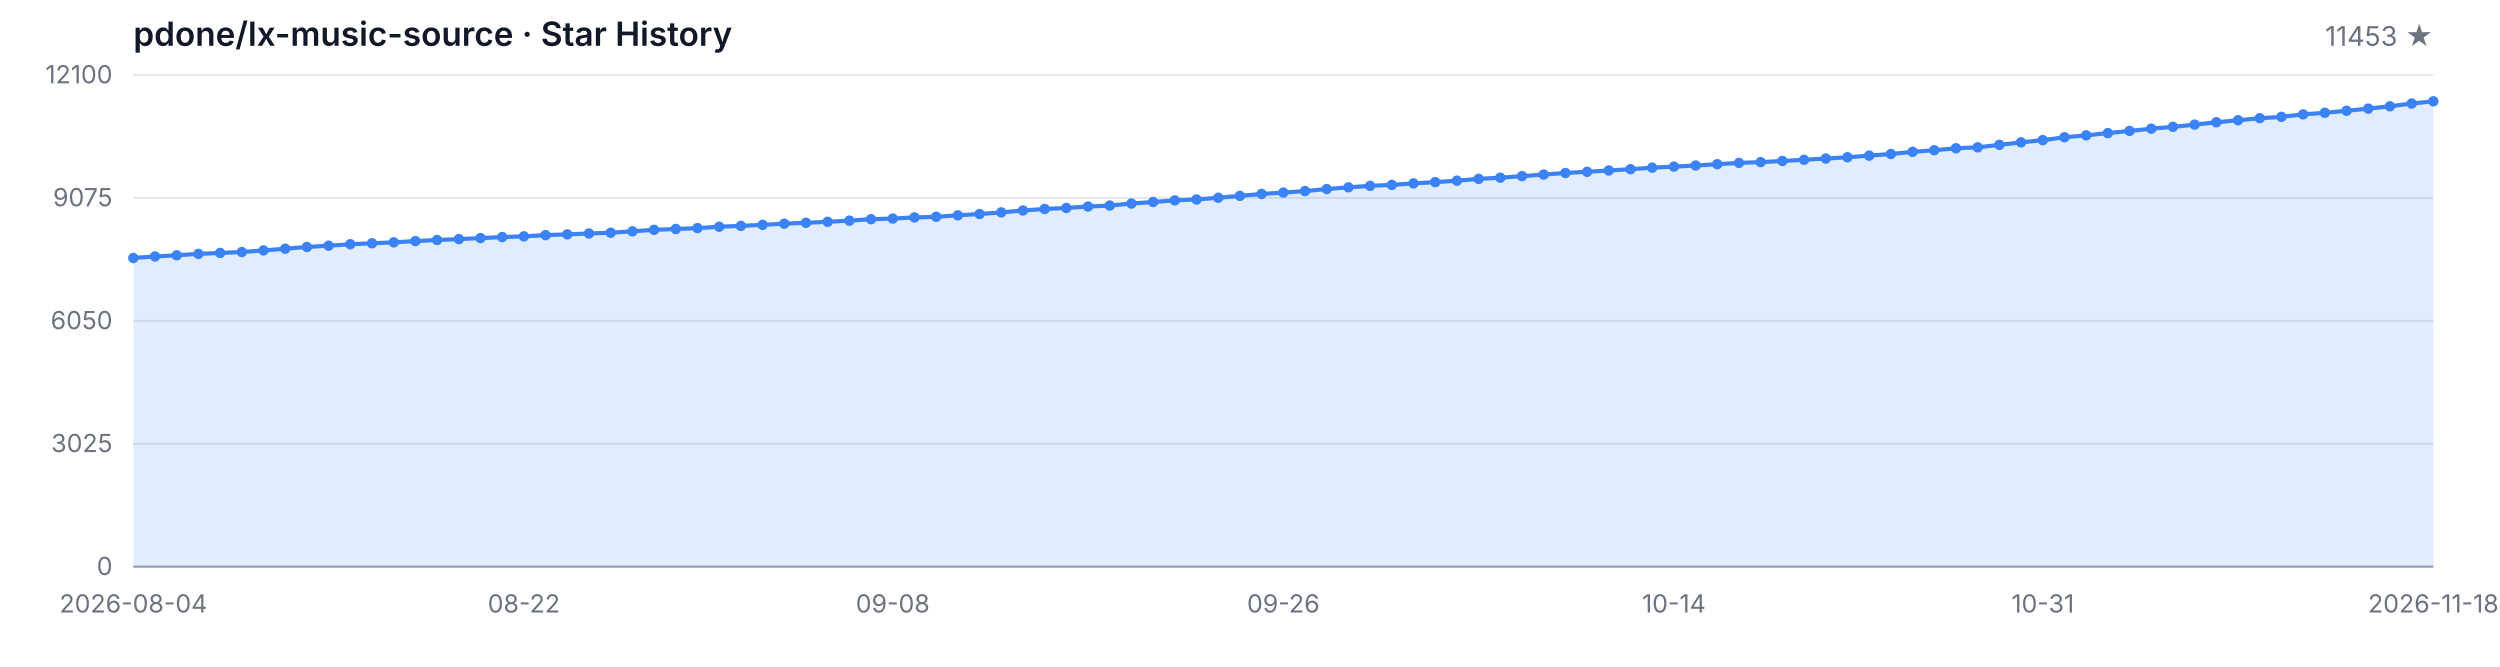
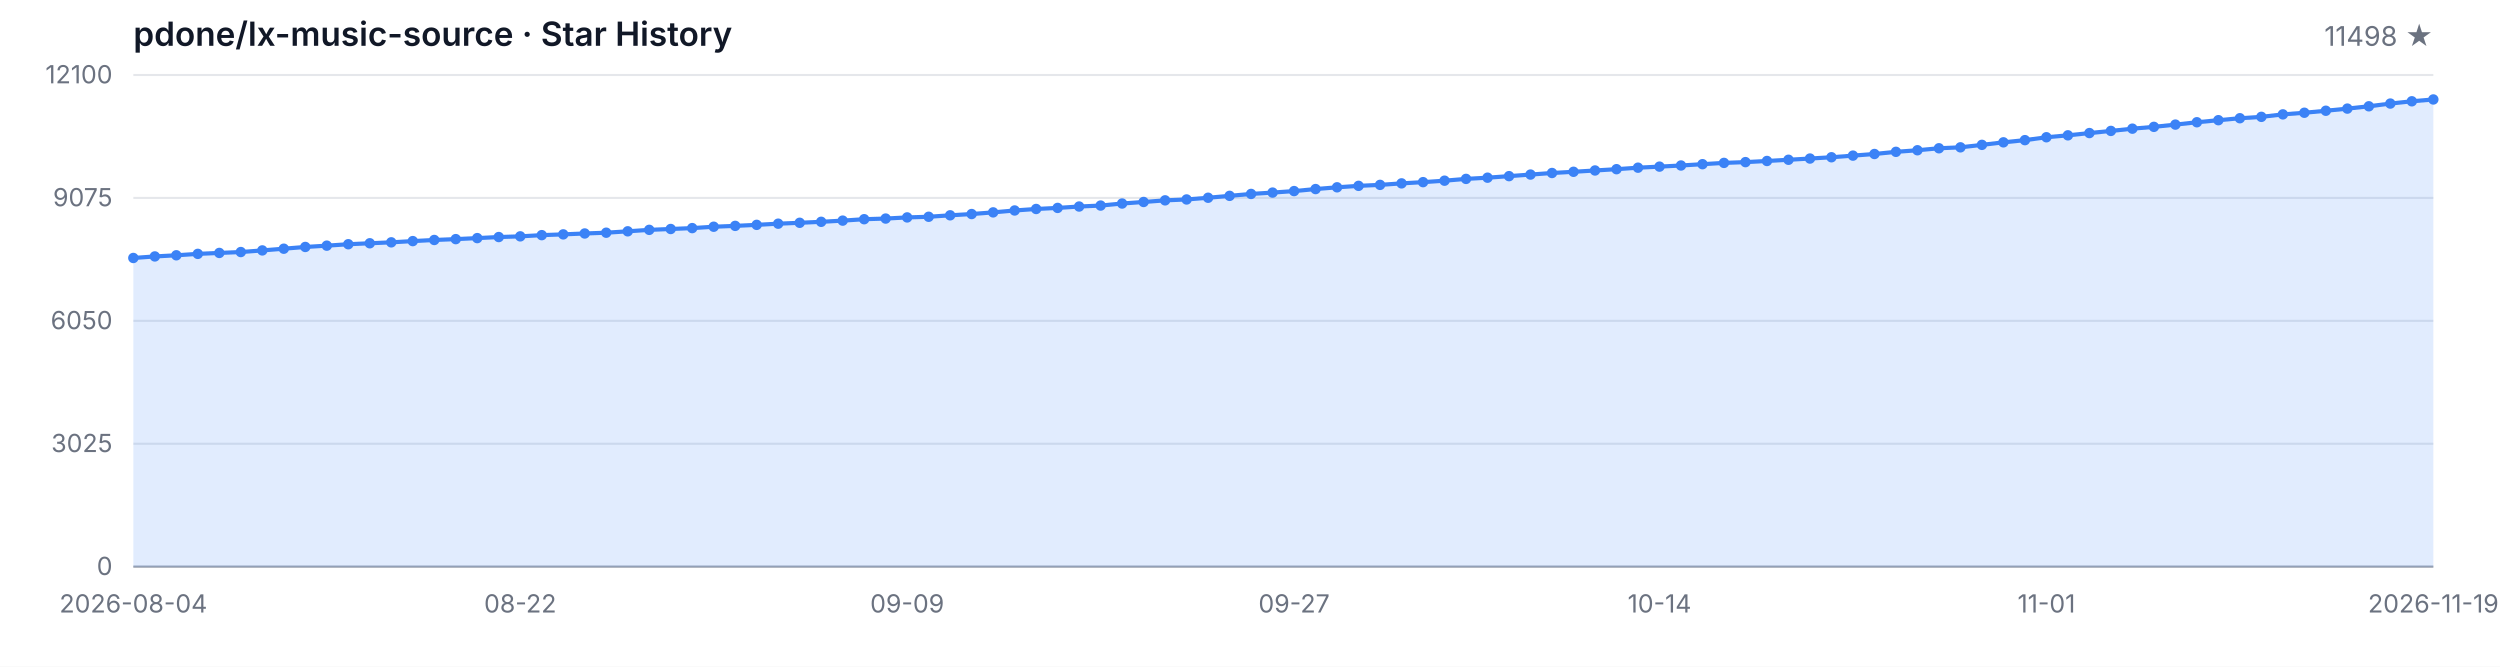
<svg xmlns="http://www.w3.org/2000/svg" width="1200" height="320" viewBox="0 0 1200 320" role="img" aria-label="Star History">
  <style>
  .bg { fill: #ffffff; }
  .grid { stroke: #e5e7eb; stroke-width: 1; }
  .axis { stroke: #9ca3af; stroke-width: 1; }
  .area { fill: rgba(59, 130, 246, 0.15); }
  .line { fill: none; stroke: #3b82f6; stroke-width: 2; stroke-linejoin: round; stroke-linecap: round; }
  .dot { fill: #3b82f6; }
  .tlabel { fill: #6b7280; font-family: -apple-system, BlinkMacSystemFont, 'Segoe UI', sans-serif; font-size: 12px; }
  .title { fill: #111827; font-family: -apple-system, BlinkMacSystemFont, 'Segoe UI', sans-serif; font-size: 16px; font-weight: 600; }
  .subtitle { fill: #6b7280; font-family: -apple-system, BlinkMacSystemFont, 'Segoe UI', sans-serif; font-size: 13px; }
  @media (prefers-color-scheme: dark) {
    .bg { fill: #0d1117; }
    .grid { stroke: #21262d; }
    .axis { stroke: #484f58; }
    .area { fill: rgba(58, 132, 255, 0.18); }
    .line { stroke: #58a6ff; }
    .dot { fill: #58a6ff; }
    .tlabel { fill: #8b949e; }
    .title { fill: #c9d1d9; }
    .subtitle { fill: #8b949e; }
  }
</style>
  <rect class="bg" width="1200" height="320" />
  <text class="title" x="64" y="22">pdone/lx-music-source · Star History</text>
-   <text class="subtitle" x="1168" y="22" text-anchor="end">11453 ★</text>
+   <text class="subtitle" x="1168" y="22" text-anchor="end">11498 ★</text>
  <line class="grid" x1="64" y1="272.00" x2="1168" y2="272.00" />
  <line class="grid" x1="64" y1="213.00" x2="1168" y2="213.00" />
  <line class="grid" x1="64" y1="154.00" x2="1168" y2="154.00" />
  <line class="grid" x1="64" y1="95.00" x2="1168" y2="95.00" />
  <line class="grid" x1="64" y1="36.00" x2="1168" y2="36.00" />
  <text class="tlabel" x="54" y="276.00" text-anchor="end">0</text>
  <text class="tlabel" x="54" y="217.00" text-anchor="end">3025</text>
  <text class="tlabel" x="54" y="158.00" text-anchor="end">6050</text>
  <text class="tlabel" x="54" y="99.00" text-anchor="end">9075</text>
  <text class="tlabel" x="54" y="40.00" text-anchor="end">12100</text>
  <line class="axis" x1="64" y1="272" x2="1168" y2="272" />
-   <path class="area" d="M 64.00 272.00 L 64.00 123.83 L 74.42 123.09 L 84.83 122.54 L 95.25 121.86 L 105.66 121.41 L 116.08 120.98 L 126.49 120.20 L 136.91 119.38 L 147.32 118.54 L 157.74 117.92 L 168.15 117.23 L 178.57 116.77 L 188.98 116.32 L 199.40 115.73 L 209.81 115.19 L 220.23 114.78 L 230.64 114.29 L 241.06 113.78 L 251.47 113.45 L 261.89 112.87 L 272.30 112.50 L 282.72 112.07 L 293.13 111.70 L 303.55 111.03 L 313.96 110.33 L 324.38 109.92 L 334.79 109.49 L 345.21 108.83 L 355.62 108.42 L 366.04 107.93 L 376.45 107.37 L 386.87 106.94 L 397.28 106.47 L 407.70 105.90 L 418.11 105.22 L 428.53 104.91 L 438.94 104.36 L 449.36 104.05 L 459.77 103.35 L 470.19 102.74 L 480.60 101.94 L 491.02 101.03 L 501.43 100.31 L 511.85 99.80 L 522.26 99.13 L 532.68 98.67 L 543.09 97.69 L 553.51 96.95 L 563.92 96.17 L 574.34 95.74 L 584.75 94.92 L 595.17 94.01 L 605.58 93.09 L 616.00 92.44 L 626.42 91.72 L 636.83 90.75 L 647.25 89.91 L 657.66 89.21 L 668.08 88.74 L 678.49 88.02 L 688.91 87.43 L 699.32 86.73 L 709.74 85.87 L 720.15 85.29 L 730.57 84.55 L 740.98 83.79 L 751.40 83.04 L 761.81 82.46 L 772.23 81.83 L 782.64 81.21 L 793.06 80.49 L 803.47 79.98 L 813.89 79.44 L 824.30 78.81 L 834.72 78.19 L 845.13 77.82 L 855.55 77.27 L 865.96 76.69 L 876.38 76.10 L 886.79 75.48 L 897.21 74.70 L 907.62 73.92 L 918.04 72.88 L 928.45 72.12 L 938.87 71.17 L 949.28 70.72 L 959.70 69.53 L 970.11 68.32 L 980.53 67.27 L 990.94 65.88 L 1001.36 64.96 L 1011.77 63.87 L 1022.19 62.84 L 1032.60 61.76 L 1043.02 60.89 L 1053.43 59.81 L 1063.85 58.68 L 1074.26 57.69 L 1084.68 56.75 L 1095.09 56.09 L 1105.51 54.90 L 1115.92 54.12 L 1126.34 53.16 L 1136.75 52.13 L 1147.17 51.02 L 1157.58 49.71 L 1168.00 48.62 L 1168.00 272.00 Z" />
-   <path class="line" d="M 64.00 123.83 L 74.42 123.09 L 84.83 122.54 L 95.25 121.86 L 105.66 121.41 L 116.08 120.98 L 126.49 120.20 L 136.91 119.38 L 147.32 118.54 L 157.74 117.92 L 168.15 117.23 L 178.57 116.77 L 188.98 116.32 L 199.40 115.73 L 209.81 115.19 L 220.23 114.78 L 230.64 114.29 L 241.06 113.78 L 251.47 113.45 L 261.89 112.87 L 272.30 112.50 L 282.72 112.07 L 293.13 111.70 L 303.55 111.03 L 313.96 110.33 L 324.38 109.92 L 334.79 109.49 L 345.21 108.83 L 355.62 108.42 L 366.04 107.93 L 376.45 107.37 L 386.87 106.94 L 397.28 106.47 L 407.70 105.90 L 418.11 105.22 L 428.53 104.91 L 438.94 104.36 L 449.36 104.05 L 459.77 103.35 L 470.19 102.74 L 480.60 101.94 L 491.02 101.03 L 501.43 100.31 L 511.85 99.80 L 522.26 99.13 L 532.68 98.67 L 543.09 97.69 L 553.51 96.95 L 563.92 96.17 L 574.34 95.74 L 584.75 94.92 L 595.17 94.01 L 605.58 93.09 L 616.00 92.44 L 626.42 91.72 L 636.83 90.75 L 647.25 89.91 L 657.66 89.21 L 668.08 88.74 L 678.49 88.02 L 688.91 87.43 L 699.32 86.73 L 709.74 85.87 L 720.15 85.29 L 730.57 84.55 L 740.98 83.79 L 751.40 83.04 L 761.81 82.46 L 772.23 81.83 L 782.64 81.21 L 793.06 80.49 L 803.47 79.98 L 813.89 79.44 L 824.30 78.81 L 834.72 78.19 L 845.13 77.82 L 855.55 77.27 L 865.96 76.69 L 876.38 76.10 L 886.79 75.48 L 897.21 74.70 L 907.62 73.92 L 918.04 72.88 L 928.45 72.12 L 938.87 71.17 L 949.28 70.72 L 959.70 69.53 L 970.11 68.32 L 980.53 67.27 L 990.94 65.88 L 1001.36 64.96 L 1011.77 63.87 L 1022.19 62.84 L 1032.60 61.76 L 1043.02 60.89 L 1053.43 59.81 L 1063.85 58.68 L 1074.26 57.69 L 1084.68 56.75 L 1095.09 56.09 L 1105.51 54.90 L 1115.92 54.12 L 1126.34 53.16 L 1136.75 52.13 L 1147.17 51.02 L 1157.58 49.71 L 1168.00 48.62" />
+   <path class="area" d="M 64.00 272.00 L 64.00 123.83 L 74.32 123.09 L 84.64 122.54 L 94.95 121.86 L 105.27 121.41 L 115.59 120.98 L 125.91 120.20 L 136.22 119.38 L 146.54 118.54 L 156.86 117.92 L 167.18 117.23 L 177.50 116.77 L 187.81 116.32 L 198.13 115.73 L 208.45 115.19 L 218.77 114.78 L 229.08 114.29 L 239.40 113.78 L 249.72 113.45 L 260.04 112.87 L 270.36 112.50 L 280.67 112.07 L 290.99 111.70 L 301.31 111.03 L 311.63 110.33 L 321.94 109.92 L 332.26 109.49 L 342.58 108.83 L 352.90 108.42 L 363.21 107.93 L 373.53 107.37 L 383.85 106.94 L 394.17 106.47 L 404.49 105.90 L 414.80 105.22 L 425.12 104.91 L 435.44 104.36 L 445.76 104.05 L 456.07 103.35 L 466.39 102.74 L 476.71 101.94 L 487.03 101.03 L 497.35 100.31 L 507.66 99.80 L 517.98 99.13 L 528.30 98.67 L 538.62 97.69 L 548.93 96.95 L 559.25 96.17 L 569.57 95.74 L 579.89 94.92 L 590.21 94.01 L 600.52 93.09 L 610.84 92.44 L 621.16 91.72 L 631.48 90.75 L 641.79 89.91 L 652.11 89.21 L 662.43 88.74 L 672.75 88.02 L 683.07 87.43 L 693.38 86.73 L 703.70 85.87 L 714.02 85.29 L 724.34 84.55 L 734.65 83.79 L 744.97 83.04 L 755.29 82.46 L 765.61 81.83 L 775.93 81.21 L 786.24 80.49 L 796.56 79.98 L 806.88 79.44 L 817.20 78.81 L 827.51 78.19 L 837.83 77.82 L 848.15 77.27 L 858.47 76.69 L 868.79 76.10 L 879.10 75.48 L 889.42 74.70 L 899.74 73.92 L 910.06 72.88 L 920.37 72.12 L 930.69 71.17 L 941.01 70.72 L 951.33 69.53 L 961.64 68.32 L 971.96 67.27 L 982.28 65.88 L 992.60 64.96 L 1002.92 63.87 L 1013.23 62.84 L 1023.55 61.76 L 1033.87 60.89 L 1044.19 59.81 L 1054.50 58.68 L 1064.82 57.69 L 1075.14 56.75 L 1085.46 56.09 L 1095.78 54.90 L 1106.09 54.12 L 1116.41 53.16 L 1126.73 52.13 L 1137.05 51.02 L 1147.36 49.71 L 1157.68 48.62 L 1168.00 47.74 L 1168.00 272.00 Z" />
+   <path class="line" d="M 64.00 123.83 L 74.32 123.09 L 84.64 122.54 L 94.95 121.86 L 105.27 121.41 L 115.59 120.98 L 125.91 120.20 L 136.22 119.38 L 146.54 118.54 L 156.86 117.92 L 167.18 117.23 L 177.50 116.77 L 187.81 116.32 L 198.13 115.73 L 208.45 115.19 L 218.77 114.78 L 229.08 114.29 L 239.40 113.78 L 249.72 113.45 L 260.04 112.87 L 270.36 112.50 L 280.67 112.07 L 290.99 111.70 L 301.31 111.03 L 311.63 110.33 L 321.94 109.92 L 332.26 109.49 L 342.58 108.83 L 352.90 108.42 L 363.21 107.93 L 373.53 107.37 L 383.85 106.94 L 394.17 106.47 L 404.49 105.90 L 414.80 105.22 L 425.12 104.91 L 435.44 104.36 L 445.76 104.05 L 456.07 103.35 L 466.39 102.74 L 476.71 101.94 L 487.03 101.03 L 497.35 100.31 L 507.66 99.80 L 517.98 99.13 L 528.30 98.67 L 538.62 97.69 L 548.93 96.95 L 559.25 96.17 L 569.57 95.74 L 579.89 94.92 L 590.21 94.01 L 600.52 93.09 L 610.84 92.44 L 621.16 91.72 L 631.48 90.75 L 641.79 89.91 L 652.11 89.21 L 662.43 88.74 L 672.75 88.02 L 683.07 87.43 L 693.38 86.73 L 703.70 85.87 L 714.02 85.29 L 724.34 84.55 L 734.65 83.79 L 744.97 83.04 L 755.29 82.46 L 765.61 81.83 L 775.93 81.21 L 786.24 80.49 L 796.56 79.98 L 806.88 79.44 L 817.20 78.81 L 827.51 78.19 L 837.83 77.82 L 848.15 77.27 L 858.47 76.69 L 868.79 76.10 L 879.10 75.48 L 889.42 74.70 L 899.74 73.92 L 910.06 72.88 L 920.37 72.12 L 930.69 71.17 L 941.01 70.72 L 951.33 69.53 L 961.64 68.32 L 971.96 67.27 L 982.28 65.88 L 992.60 64.96 L 1002.92 63.87 L 1013.23 62.84 L 1023.55 61.76 L 1033.87 60.89 L 1044.19 59.81 L 1054.50 58.68 L 1064.82 57.69 L 1075.14 56.75 L 1085.46 56.09 L 1095.78 54.90 L 1106.09 54.12 L 1116.41 53.16 L 1126.73 52.13 L 1137.05 51.02 L 1147.36 49.71 L 1157.68 48.62 L 1168.00 47.74" />
  <circle class="dot" cx="64.00" cy="123.83" r="2.5" />
-   <circle class="dot" cx="74.42" cy="123.09" r="2.5" />
-   <circle class="dot" cx="84.83" cy="122.54" r="2.5" />
-   <circle class="dot" cx="95.25" cy="121.86" r="2.5" />
-   <circle class="dot" cx="105.66" cy="121.41" r="2.5" />
-   <circle class="dot" cx="116.08" cy="120.98" r="2.5" />
-   <circle class="dot" cx="126.49" cy="120.20" r="2.5" />
-   <circle class="dot" cx="136.91" cy="119.38" r="2.5" />
-   <circle class="dot" cx="147.32" cy="118.54" r="2.5" />
-   <circle class="dot" cx="157.74" cy="117.92" r="2.5" />
-   <circle class="dot" cx="168.15" cy="117.23" r="2.5" />
-   <circle class="dot" cx="178.57" cy="116.77" r="2.5" />
-   <circle class="dot" cx="188.98" cy="116.32" r="2.5" />
-   <circle class="dot" cx="199.40" cy="115.73" r="2.5" />
-   <circle class="dot" cx="209.81" cy="115.19" r="2.5" />
-   <circle class="dot" cx="220.23" cy="114.78" r="2.5" />
-   <circle class="dot" cx="230.64" cy="114.29" r="2.5" />
-   <circle class="dot" cx="241.06" cy="113.78" r="2.5" />
-   <circle class="dot" cx="251.47" cy="113.45" r="2.5" />
-   <circle class="dot" cx="261.89" cy="112.87" r="2.5" />
-   <circle class="dot" cx="272.30" cy="112.50" r="2.5" />
-   <circle class="dot" cx="282.72" cy="112.07" r="2.5" />
-   <circle class="dot" cx="293.13" cy="111.70" r="2.5" />
-   <circle class="dot" cx="303.55" cy="111.03" r="2.5" />
-   <circle class="dot" cx="313.96" cy="110.33" r="2.5" />
-   <circle class="dot" cx="324.38" cy="109.92" r="2.5" />
-   <circle class="dot" cx="334.79" cy="109.49" r="2.5" />
-   <circle class="dot" cx="345.21" cy="108.83" r="2.5" />
-   <circle class="dot" cx="355.62" cy="108.42" r="2.5" />
-   <circle class="dot" cx="366.04" cy="107.93" r="2.5" />
-   <circle class="dot" cx="376.45" cy="107.37" r="2.5" />
-   <circle class="dot" cx="386.87" cy="106.94" r="2.5" />
-   <circle class="dot" cx="397.28" cy="106.47" r="2.5" />
-   <circle class="dot" cx="407.70" cy="105.90" r="2.5" />
-   <circle class="dot" cx="418.11" cy="105.22" r="2.5" />
-   <circle class="dot" cx="428.53" cy="104.91" r="2.5" />
-   <circle class="dot" cx="438.94" cy="104.36" r="2.5" />
-   <circle class="dot" cx="449.36" cy="104.05" r="2.5" />
-   <circle class="dot" cx="459.77" cy="103.35" r="2.5" />
-   <circle class="dot" cx="470.19" cy="102.74" r="2.5" />
-   <circle class="dot" cx="480.60" cy="101.94" r="2.5" />
-   <circle class="dot" cx="491.02" cy="101.03" r="2.5" />
-   <circle class="dot" cx="501.43" cy="100.31" r="2.5" />
-   <circle class="dot" cx="511.85" cy="99.80" r="2.5" />
-   <circle class="dot" cx="522.26" cy="99.13" r="2.5" />
-   <circle class="dot" cx="532.68" cy="98.67" r="2.5" />
-   <circle class="dot" cx="543.09" cy="97.69" r="2.5" />
-   <circle class="dot" cx="553.51" cy="96.95" r="2.5" />
-   <circle class="dot" cx="563.92" cy="96.17" r="2.5" />
-   <circle class="dot" cx="574.34" cy="95.74" r="2.5" />
-   <circle class="dot" cx="584.75" cy="94.92" r="2.5" />
-   <circle class="dot" cx="595.17" cy="94.01" r="2.5" />
-   <circle class="dot" cx="605.58" cy="93.09" r="2.5" />
-   <circle class="dot" cx="616.00" cy="92.44" r="2.5" />
-   <circle class="dot" cx="626.42" cy="91.72" r="2.5" />
-   <circle class="dot" cx="636.83" cy="90.75" r="2.5" />
-   <circle class="dot" cx="647.25" cy="89.91" r="2.5" />
-   <circle class="dot" cx="657.66" cy="89.21" r="2.5" />
-   <circle class="dot" cx="668.08" cy="88.74" r="2.5" />
-   <circle class="dot" cx="678.49" cy="88.02" r="2.5" />
-   <circle class="dot" cx="688.91" cy="87.43" r="2.5" />
-   <circle class="dot" cx="699.32" cy="86.73" r="2.5" />
-   <circle class="dot" cx="709.74" cy="85.87" r="2.5" />
-   <circle class="dot" cx="720.15" cy="85.29" r="2.5" />
-   <circle class="dot" cx="730.57" cy="84.55" r="2.5" />
-   <circle class="dot" cx="740.98" cy="83.79" r="2.5" />
-   <circle class="dot" cx="751.40" cy="83.04" r="2.5" />
-   <circle class="dot" cx="761.81" cy="82.46" r="2.5" />
-   <circle class="dot" cx="772.23" cy="81.83" r="2.5" />
-   <circle class="dot" cx="782.64" cy="81.21" r="2.5" />
-   <circle class="dot" cx="793.06" cy="80.49" r="2.5" />
-   <circle class="dot" cx="803.47" cy="79.98" r="2.5" />
-   <circle class="dot" cx="813.89" cy="79.44" r="2.5" />
-   <circle class="dot" cx="824.30" cy="78.81" r="2.5" />
-   <circle class="dot" cx="834.72" cy="78.19" r="2.5" />
-   <circle class="dot" cx="845.13" cy="77.82" r="2.5" />
-   <circle class="dot" cx="855.55" cy="77.27" r="2.5" />
-   <circle class="dot" cx="865.96" cy="76.69" r="2.5" />
-   <circle class="dot" cx="876.38" cy="76.10" r="2.5" />
-   <circle class="dot" cx="886.79" cy="75.48" r="2.5" />
-   <circle class="dot" cx="897.21" cy="74.70" r="2.5" />
-   <circle class="dot" cx="907.62" cy="73.92" r="2.5" />
-   <circle class="dot" cx="918.04" cy="72.88" r="2.5" />
-   <circle class="dot" cx="928.45" cy="72.12" r="2.5" />
-   <circle class="dot" cx="938.87" cy="71.17" r="2.5" />
-   <circle class="dot" cx="949.28" cy="70.72" r="2.5" />
-   <circle class="dot" cx="959.70" cy="69.53" r="2.5" />
-   <circle class="dot" cx="970.11" cy="68.32" r="2.5" />
-   <circle class="dot" cx="980.53" cy="67.27" r="2.5" />
-   <circle class="dot" cx="990.94" cy="65.88" r="2.5" />
-   <circle class="dot" cx="1001.36" cy="64.96" r="2.5" />
-   <circle class="dot" cx="1011.77" cy="63.87" r="2.5" />
-   <circle class="dot" cx="1022.19" cy="62.84" r="2.5" />
-   <circle class="dot" cx="1032.60" cy="61.76" r="2.5" />
-   <circle class="dot" cx="1043.02" cy="60.89" r="2.5" />
-   <circle class="dot" cx="1053.43" cy="59.81" r="2.5" />
-   <circle class="dot" cx="1063.85" cy="58.68" r="2.5" />
-   <circle class="dot" cx="1074.26" cy="57.69" r="2.5" />
-   <circle class="dot" cx="1084.68" cy="56.75" r="2.5" />
-   <circle class="dot" cx="1095.09" cy="56.09" r="2.5" />
-   <circle class="dot" cx="1105.51" cy="54.90" r="2.5" />
-   <circle class="dot" cx="1115.92" cy="54.12" r="2.5" />
-   <circle class="dot" cx="1126.34" cy="53.16" r="2.5" />
-   <circle class="dot" cx="1136.75" cy="52.13" r="2.5" />
-   <circle class="dot" cx="1147.17" cy="51.02" r="2.5" />
-   <circle class="dot" cx="1157.58" cy="49.71" r="2.5" />
-   <circle class="dot" cx="1168.00" cy="48.62" r="2.5" />
+   <circle class="dot" cx="74.32" cy="123.09" r="2.5" />
+   <circle class="dot" cx="84.64" cy="122.54" r="2.5" />
+   <circle class="dot" cx="94.95" cy="121.86" r="2.5" />
+   <circle class="dot" cx="105.27" cy="121.41" r="2.5" />
+   <circle class="dot" cx="115.59" cy="120.98" r="2.5" />
+   <circle class="dot" cx="125.91" cy="120.20" r="2.5" />
+   <circle class="dot" cx="136.22" cy="119.38" r="2.5" />
+   <circle class="dot" cx="146.54" cy="118.54" r="2.5" />
+   <circle class="dot" cx="156.86" cy="117.92" r="2.5" />
+   <circle class="dot" cx="167.18" cy="117.23" r="2.5" />
+   <circle class="dot" cx="177.50" cy="116.77" r="2.5" />
+   <circle class="dot" cx="187.81" cy="116.32" r="2.5" />
+   <circle class="dot" cx="198.13" cy="115.73" r="2.5" />
+   <circle class="dot" cx="208.45" cy="115.19" r="2.5" />
+   <circle class="dot" cx="218.77" cy="114.78" r="2.5" />
+   <circle class="dot" cx="229.08" cy="114.29" r="2.5" />
+   <circle class="dot" cx="239.40" cy="113.78" r="2.5" />
+   <circle class="dot" cx="249.72" cy="113.45" r="2.5" />
+   <circle class="dot" cx="260.04" cy="112.87" r="2.5" />
+   <circle class="dot" cx="270.36" cy="112.50" r="2.5" />
+   <circle class="dot" cx="280.67" cy="112.07" r="2.5" />
+   <circle class="dot" cx="290.99" cy="111.70" r="2.5" />
+   <circle class="dot" cx="301.31" cy="111.03" r="2.5" />
+   <circle class="dot" cx="311.63" cy="110.33" r="2.5" />
+   <circle class="dot" cx="321.94" cy="109.92" r="2.5" />
+   <circle class="dot" cx="332.26" cy="109.49" r="2.5" />
+   <circle class="dot" cx="342.58" cy="108.83" r="2.5" />
+   <circle class="dot" cx="352.90" cy="108.42" r="2.5" />
+   <circle class="dot" cx="363.21" cy="107.93" r="2.5" />
+   <circle class="dot" cx="373.53" cy="107.37" r="2.5" />
+   <circle class="dot" cx="383.85" cy="106.94" r="2.5" />
+   <circle class="dot" cx="394.17" cy="106.47" r="2.5" />
+   <circle class="dot" cx="404.49" cy="105.90" r="2.5" />
+   <circle class="dot" cx="414.80" cy="105.22" r="2.5" />
+   <circle class="dot" cx="425.12" cy="104.91" r="2.5" />
+   <circle class="dot" cx="435.44" cy="104.36" r="2.5" />
+   <circle class="dot" cx="445.76" cy="104.05" r="2.5" />
+   <circle class="dot" cx="456.07" cy="103.35" r="2.5" />
+   <circle class="dot" cx="466.39" cy="102.74" r="2.5" />
+   <circle class="dot" cx="476.71" cy="101.94" r="2.5" />
+   <circle class="dot" cx="487.03" cy="101.03" r="2.5" />
+   <circle class="dot" cx="497.35" cy="100.31" r="2.5" />
+   <circle class="dot" cx="507.66" cy="99.80" r="2.5" />
+   <circle class="dot" cx="517.98" cy="99.13" r="2.5" />
+   <circle class="dot" cx="528.30" cy="98.67" r="2.5" />
+   <circle class="dot" cx="538.62" cy="97.69" r="2.5" />
+   <circle class="dot" cx="548.93" cy="96.95" r="2.5" />
+   <circle class="dot" cx="559.25" cy="96.17" r="2.5" />
+   <circle class="dot" cx="569.57" cy="95.74" r="2.5" />
+   <circle class="dot" cx="579.89" cy="94.92" r="2.5" />
+   <circle class="dot" cx="590.21" cy="94.01" r="2.5" />
+   <circle class="dot" cx="600.52" cy="93.09" r="2.5" />
+   <circle class="dot" cx="610.84" cy="92.44" r="2.5" />
+   <circle class="dot" cx="621.16" cy="91.72" r="2.5" />
+   <circle class="dot" cx="631.48" cy="90.75" r="2.5" />
+   <circle class="dot" cx="641.79" cy="89.91" r="2.5" />
+   <circle class="dot" cx="652.11" cy="89.21" r="2.5" />
+   <circle class="dot" cx="662.43" cy="88.74" r="2.5" />
+   <circle class="dot" cx="672.75" cy="88.02" r="2.5" />
+   <circle class="dot" cx="683.07" cy="87.43" r="2.5" />
+   <circle class="dot" cx="693.38" cy="86.73" r="2.5" />
+   <circle class="dot" cx="703.70" cy="85.87" r="2.5" />
+   <circle class="dot" cx="714.02" cy="85.29" r="2.5" />
+   <circle class="dot" cx="724.34" cy="84.55" r="2.5" />
+   <circle class="dot" cx="734.65" cy="83.79" r="2.5" />
+   <circle class="dot" cx="744.97" cy="83.04" r="2.5" />
+   <circle class="dot" cx="755.29" cy="82.46" r="2.5" />
+   <circle class="dot" cx="765.61" cy="81.83" r="2.5" />
+   <circle class="dot" cx="775.93" cy="81.21" r="2.5" />
+   <circle class="dot" cx="786.24" cy="80.49" r="2.5" />
+   <circle class="dot" cx="796.56" cy="79.98" r="2.5" />
+   <circle class="dot" cx="806.88" cy="79.44" r="2.5" />
+   <circle class="dot" cx="817.20" cy="78.81" r="2.5" />
+   <circle class="dot" cx="827.51" cy="78.19" r="2.5" />
+   <circle class="dot" cx="837.83" cy="77.82" r="2.5" />
+   <circle class="dot" cx="848.15" cy="77.27" r="2.5" />
+   <circle class="dot" cx="858.47" cy="76.69" r="2.5" />
+   <circle class="dot" cx="868.79" cy="76.10" r="2.5" />
+   <circle class="dot" cx="879.10" cy="75.48" r="2.5" />
+   <circle class="dot" cx="889.42" cy="74.70" r="2.5" />
+   <circle class="dot" cx="899.74" cy="73.92" r="2.5" />
+   <circle class="dot" cx="910.06" cy="72.88" r="2.5" />
+   <circle class="dot" cx="920.37" cy="72.12" r="2.5" />
+   <circle class="dot" cx="930.69" cy="71.17" r="2.5" />
+   <circle class="dot" cx="941.01" cy="70.72" r="2.5" />
+   <circle class="dot" cx="951.33" cy="69.53" r="2.5" />
+   <circle class="dot" cx="961.64" cy="68.32" r="2.5" />
+   <circle class="dot" cx="971.96" cy="67.27" r="2.5" />
+   <circle class="dot" cx="982.28" cy="65.88" r="2.5" />
+   <circle class="dot" cx="992.60" cy="64.96" r="2.5" />
+   <circle class="dot" cx="1002.92" cy="63.87" r="2.5" />
+   <circle class="dot" cx="1013.23" cy="62.84" r="2.5" />
+   <circle class="dot" cx="1023.55" cy="61.76" r="2.5" />
+   <circle class="dot" cx="1033.87" cy="60.89" r="2.5" />
+   <circle class="dot" cx="1044.19" cy="59.81" r="2.5" />
+   <circle class="dot" cx="1054.50" cy="58.68" r="2.5" />
+   <circle class="dot" cx="1064.82" cy="57.69" r="2.5" />
+   <circle class="dot" cx="1075.14" cy="56.75" r="2.5" />
+   <circle class="dot" cx="1085.46" cy="56.09" r="2.5" />
+   <circle class="dot" cx="1095.78" cy="54.90" r="2.5" />
+   <circle class="dot" cx="1106.09" cy="54.12" r="2.5" />
+   <circle class="dot" cx="1116.41" cy="53.16" r="2.5" />
+   <circle class="dot" cx="1126.73" cy="52.13" r="2.5" />
+   <circle class="dot" cx="1137.05" cy="51.02" r="2.5" />
+   <circle class="dot" cx="1147.36" cy="49.71" r="2.5" />
+   <circle class="dot" cx="1157.68" cy="48.62" r="2.5" />
+   <circle class="dot" cx="1168.00" cy="47.74" r="2.5" />
  <text class="tlabel" x="64.00" y="294" text-anchor="middle">2026-08-04</text>
-   <text class="tlabel" x="251.47" y="294" text-anchor="middle">08-22</text>
-   <text class="tlabel" x="428.53" y="294" text-anchor="middle">09-08</text>
-   <text class="tlabel" x="616.00" y="294" text-anchor="middle">09-26</text>
-   <text class="tlabel" x="803.47" y="294" text-anchor="middle">10-14</text>
-   <text class="tlabel" x="980.53" y="294" text-anchor="middle">10-31</text>
-   <text class="tlabel" x="1168.00" y="294" text-anchor="middle">2026-11-18</text>
+   <text class="tlabel" x="249.72" y="294" text-anchor="middle">08-22</text>
+   <text class="tlabel" x="435.44" y="294" text-anchor="middle">09-09</text>
+   <text class="tlabel" x="621.16" y="294" text-anchor="middle">09-27</text>
+   <text class="tlabel" x="796.56" y="294" text-anchor="middle">10-14</text>
+   <text class="tlabel" x="982.28" y="294" text-anchor="middle">11-01</text>
+   <text class="tlabel" x="1168.00" y="294" text-anchor="middle">2026-11-19</text>
</svg>
